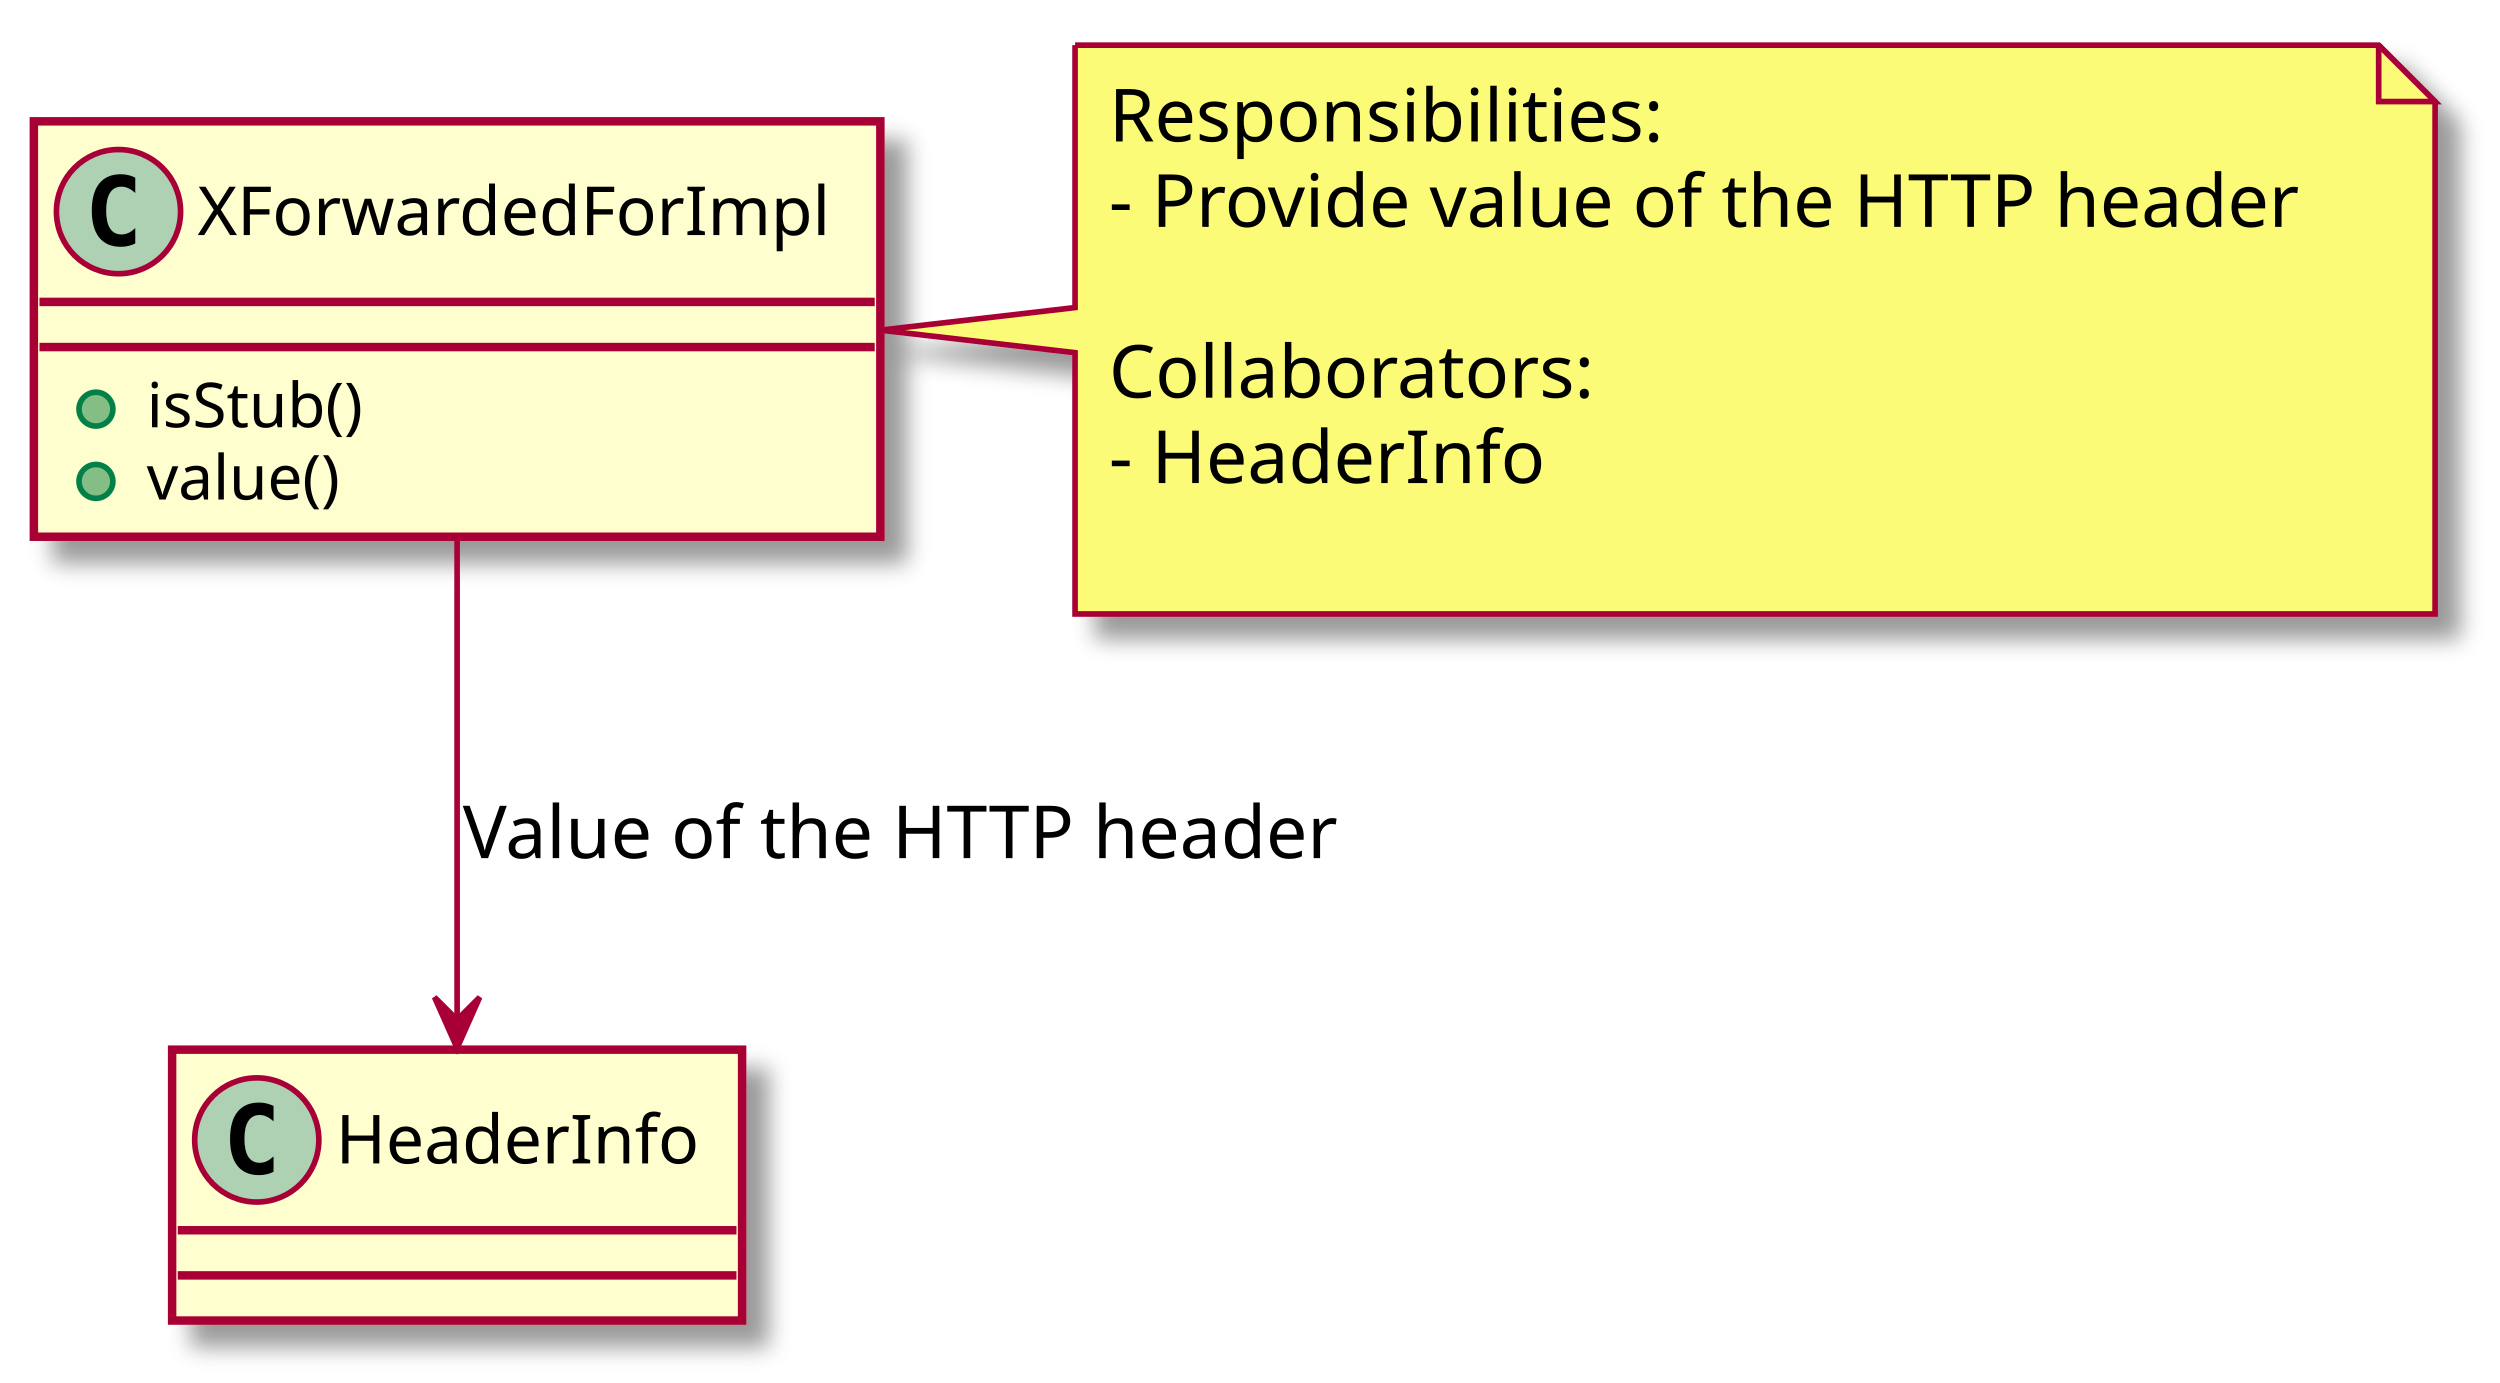
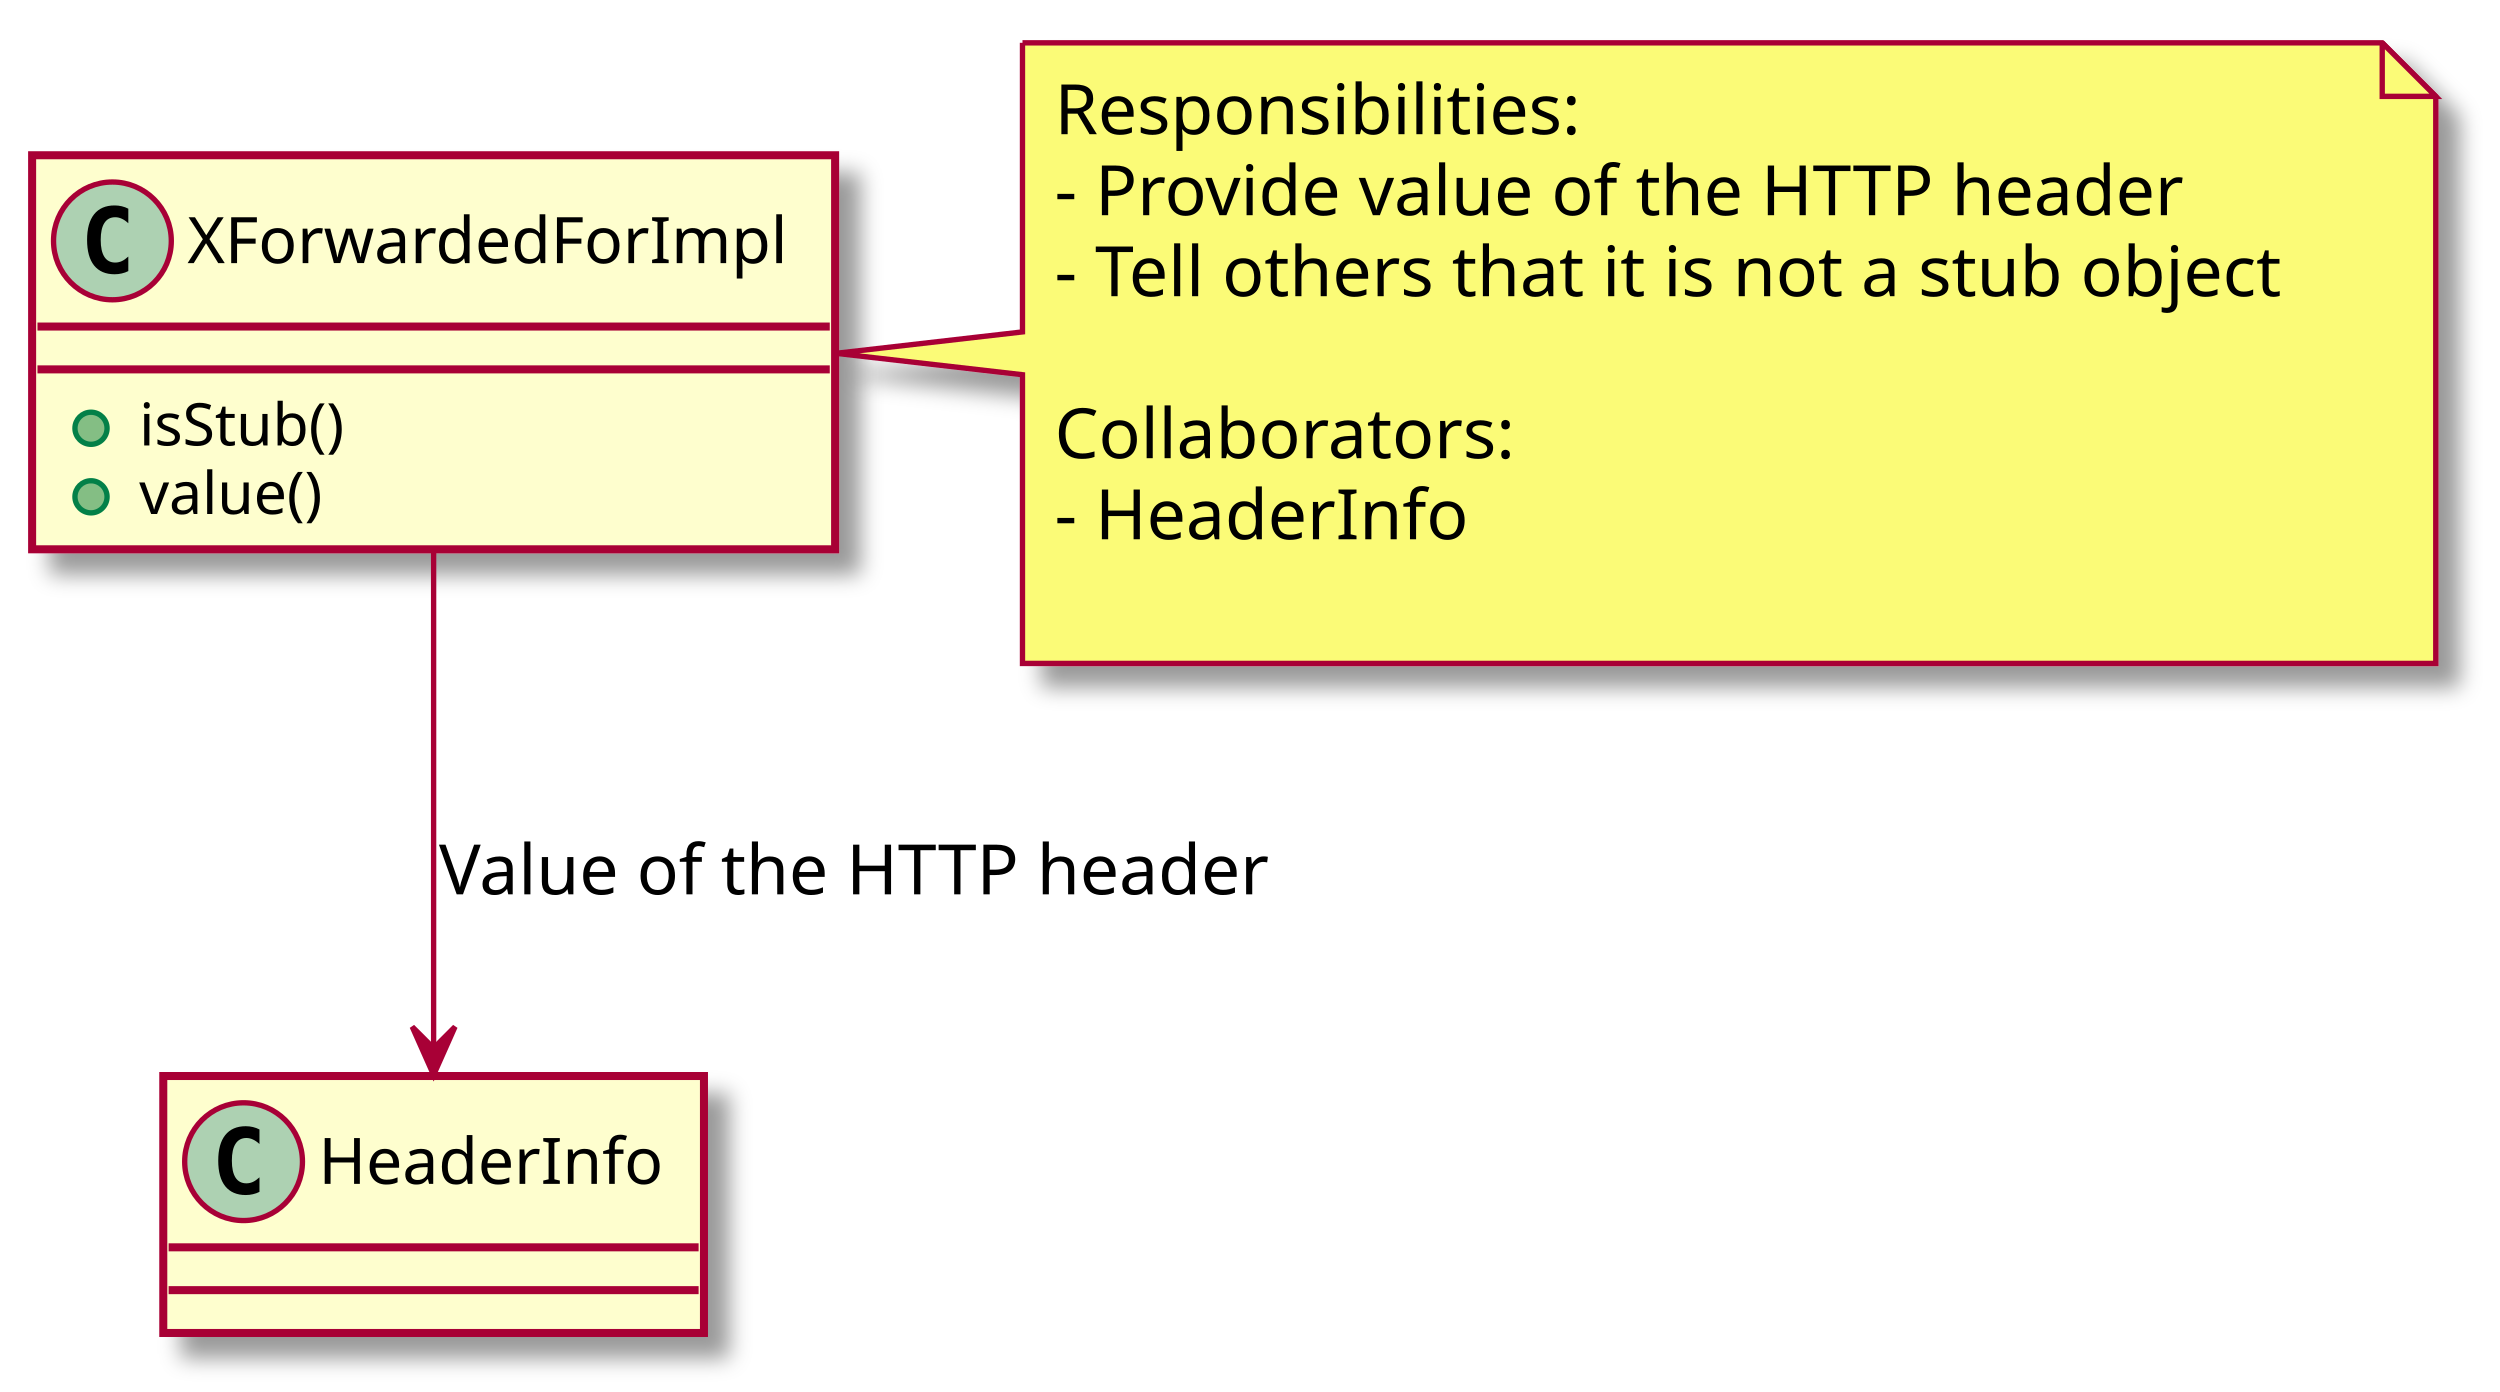
- <svg xmlns="http://www.w3.org/2000/svg" contentScriptType="application/ecmascript" contentStyleType="text/css" height="245px" preserveAspectRatio="none" style="width:443px;height:245px;" version="1.1" viewBox="0 0 443 245" width="443px" zoomAndPan="magnify">
+ <svg xmlns="http://www.w3.org/2000/svg" contentScriptType="application/ecmascript" contentStyleType="text/css" height="260px" preserveAspectRatio="none" style="width:467px;height:260px;" version="1.1" viewBox="0 0 467 260" width="467px" zoomAndPan="magnify">
  <defs>
-     <filter height="300%" id="f1t84284wg8fb8" width="300%" x="-1" y="-1">
+     <filter height="300%" id="f5w0bnins0l97" width="300%" x="-1" y="-1">
      <feGaussianBlur result="blurOut" stdDeviation="2.0" />
      <feColorMatrix in="blurOut" result="blurOut2" type="matrix" values="0 0 0 0 0 0 0 0 0 0 0 0 0 0 0 0 0 0 .4 0" />
      <feOffset dx="4.0" dy="4.0" in="blurOut2" result="blurOut3" />
      <feBlend in="SourceGraphic" in2="blurOut3" mode="normal" />
    </filter>
  </defs>
  <g>
-     <rect fill="#FEFECE" filter="url(#f1t84284wg8fb8)" height="73.609" id="XForwardedForImpl" style="stroke: #A80036; stroke-width: 1.5;" width="150" x="6" y="21.5" />
-     <ellipse cx="21" cy="37.5" fill="#ADD1B2" rx="11" ry="11" style="stroke: #A80036; stroke-width: 1.0;" />
-     <path d="M23.969,43.141 Q23.391,43.438 22.75,43.578 Q22.109,43.734 21.406,43.734 Q18.906,43.734 17.578,42.094 Q16.266,40.438 16.266,37.312 Q16.266,34.188 17.578,32.531 Q18.906,30.875 21.406,30.875 Q22.109,30.875 22.75,31.031 Q23.406,31.188 23.969,31.484 L23.969,34.203 Q23.344,33.625 22.75,33.359 Q22.156,33.078 21.531,33.078 Q20.188,33.078 19.5,34.156 Q18.812,35.219 18.812,37.312 Q18.812,39.406 19.5,40.484 Q20.188,41.547 21.531,41.547 Q22.156,41.547 22.75,41.281 Q23.344,41 23.969,40.422 L23.969,43.141 Z " />
-     <text fill="#000000" font-family="sans-serif" font-size="12" lengthAdjust="spacingAndGlyphs" textLength="118" x="35" y="41.654">XForwardedForImpl</text>
-     <line style="stroke: #A80036; stroke-width: 1.5;" x1="7" x2="155" y1="53.5" y2="53.5" />
-     <line style="stroke: #A80036; stroke-width: 1.5;" x1="7" x2="155" y1="61.5" y2="61.5" />
-     <ellipse cx="17" cy="72.5" fill="#84BE84" rx="3" ry="3" style="stroke: #038048; stroke-width: 1.0;" />
-     <text fill="#000000" font-family="sans-serif" font-size="11" lengthAdjust="spacingAndGlyphs" textLength="44" x="26" y="75.71">isStub()</text>
-     <ellipse cx="17" cy="85.305" fill="#84BE84" rx="3" ry="3" style="stroke: #038048; stroke-width: 1.0;" />
-     <text fill="#000000" font-family="sans-serif" font-size="11" lengthAdjust="spacingAndGlyphs" textLength="38" x="26" y="88.515">value()</text>
-     <rect fill="#FEFECE" filter="url(#f1t84284wg8fb8)" height="48" id="HeaderInfo" style="stroke: #A80036; stroke-width: 1.5;" width="101" x="30.5" y="186" />
-     <ellipse cx="45.5" cy="202" fill="#ADD1B2" rx="11" ry="11" style="stroke: #A80036; stroke-width: 1.0;" />
-     <path d="M48.469,207.641 Q47.891,207.938 47.25,208.078 Q46.609,208.234 45.906,208.234 Q43.406,208.234 42.078,206.594 Q40.766,204.938 40.766,201.812 Q40.766,198.688 42.078,197.031 Q43.406,195.375 45.906,195.375 Q46.609,195.375 47.25,195.531 Q47.906,195.688 48.469,195.984 L48.469,198.703 Q47.844,198.125 47.25,197.859 Q46.656,197.578 46.031,197.578 Q44.688,197.578 44,198.656 Q43.312,199.719 43.312,201.812 Q43.312,203.906 44,204.984 Q44.688,206.047 46.031,206.047 Q46.656,206.047 47.25,205.781 Q47.844,205.5 48.469,204.922 L48.469,207.641 Z " />
-     <text fill="#000000" font-family="sans-serif" font-size="12" lengthAdjust="spacingAndGlyphs" textLength="69" x="59.5" y="206.154">HeaderInfo</text>
-     <line style="stroke: #A80036; stroke-width: 1.5;" x1="31.5" x2="130.5" y1="218" y2="218" />
-     <line style="stroke: #A80036; stroke-width: 1.5;" x1="31.5" x2="130.5" y1="226" y2="226" />
-     <path d="M190.5,8 L190.5,54.5 L156.02,58.5 L190.5,62.5 L190.5,108.797 A0,0 0 0 0 190.5,108.797 L431.5,108.797 A0,0 0 0 0 431.5,108.797 L431.5,18 L421.5,8 L190.5,8 A0,0 0 0 0 190.5,8 " fill="#FBFB77" filter="url(#f1t84284wg8fb8)" style="stroke: #A80036; stroke-width: 1.0;" />
-     <path d="M421.5,8 L421.5,18 L431.5,18 L421.5,8 " fill="#FBFB77" style="stroke: #A80036; stroke-width: 1.0;" />
-     <text fill="#000000" font-family="sans-serif" font-size="13" lengthAdjust="spacingAndGlyphs" textLength="101" x="196.5" y="25.067">Responsibilities:</text>
-     <text fill="#000000" font-family="sans-serif" font-size="13" lengthAdjust="spacingAndGlyphs" textLength="220" x="196.5" y="40.2">- Provide value of the HTTP header</text>
-     <text fill="#000000" font-family="sans-serif" font-size="13" lengthAdjust="spacingAndGlyphs" textLength="0" x="200.5" y="55.333" />
-     <text fill="#000000" font-family="sans-serif" font-size="13" lengthAdjust="spacingAndGlyphs" textLength="89" x="196.5" y="70.465">Collaborators:</text>
-     <text fill="#000000" font-family="sans-serif" font-size="13" lengthAdjust="spacingAndGlyphs" textLength="79" x="196.5" y="85.598">- HeaderInfo</text>
-     <text fill="#000000" font-family="sans-serif" font-size="13" lengthAdjust="spacingAndGlyphs" textLength="0" x="200.5" y="100.731" />
-     <path d="M81,95.69 C81,121.72 81,156.34 81,180.43 " fill="none" id="XForwardedForImpl-&gt;HeaderInfo" style="stroke: #A80036; stroke-width: 1.0;" />
-     <polygon fill="#A80036" points="81,185.71,85,176.71,81,180.71,77,176.71,81,185.71" style="stroke: #A80036; stroke-width: 1.0;" />
-     <text fill="#000000" font-family="sans-serif" font-size="13" lengthAdjust="spacingAndGlyphs" textLength="162" x="82" y="152.067">Value of the HTTP header</text>
+     <rect fill="#FEFECE" filter="url(#f5w0bnins0l97)" height="73.609" id="XForwardedForImpl" style="stroke: #A80036; stroke-width: 1.5;" width="150" x="6" y="29" />
+     <ellipse cx="21" cy="45" fill="#ADD1B2" rx="11" ry="11" style="stroke: #A80036; stroke-width: 1.0;" />
+     <path d="M23.969,50.641 Q23.391,50.938 22.75,51.078 Q22.109,51.234 21.406,51.234 Q18.906,51.234 17.578,49.594 Q16.266,47.938 16.266,44.812 Q16.266,41.688 17.578,40.031 Q18.906,38.375 21.406,38.375 Q22.109,38.375 22.75,38.531 Q23.406,38.688 23.969,38.984 L23.969,41.703 Q23.344,41.125 22.75,40.859 Q22.156,40.578 21.531,40.578 Q20.188,40.578 19.5,41.656 Q18.812,42.719 18.812,44.812 Q18.812,46.906 19.5,47.984 Q20.188,49.047 21.531,49.047 Q22.156,49.047 22.75,48.781 Q23.344,48.5 23.969,47.922 L23.969,50.641 Z " />
+     <text fill="#000000" font-family="sans-serif" font-size="12" lengthAdjust="spacingAndGlyphs" textLength="118" x="35" y="49.154">XForwardedForImpl</text>
+     <line style="stroke: #A80036; stroke-width: 1.5;" x1="7" x2="155" y1="61" y2="61" />
+     <line style="stroke: #A80036; stroke-width: 1.5;" x1="7" x2="155" y1="69" y2="69" />
+     <ellipse cx="17" cy="80" fill="#84BE84" rx="3" ry="3" style="stroke: #038048; stroke-width: 1.0;" />
+     <text fill="#000000" font-family="sans-serif" font-size="11" lengthAdjust="spacingAndGlyphs" textLength="44" x="26" y="83.21">isStub()</text>
+     <ellipse cx="17" cy="92.805" fill="#84BE84" rx="3" ry="3" style="stroke: #038048; stroke-width: 1.0;" />
+     <text fill="#000000" font-family="sans-serif" font-size="11" lengthAdjust="spacingAndGlyphs" textLength="38" x="26" y="96.015">value()</text>
+     <rect fill="#FEFECE" filter="url(#f5w0bnins0l97)" height="48" id="HeaderInfo" style="stroke: #A80036; stroke-width: 1.5;" width="101" x="30.5" y="201" />
+     <ellipse cx="45.5" cy="217" fill="#ADD1B2" rx="11" ry="11" style="stroke: #A80036; stroke-width: 1.0;" />
+     <path d="M48.469,222.641 Q47.891,222.938 47.25,223.078 Q46.609,223.234 45.906,223.234 Q43.406,223.234 42.078,221.594 Q40.766,219.938 40.766,216.812 Q40.766,213.688 42.078,212.031 Q43.406,210.375 45.906,210.375 Q46.609,210.375 47.25,210.531 Q47.906,210.688 48.469,210.984 L48.469,213.703 Q47.844,213.125 47.25,212.859 Q46.656,212.578 46.031,212.578 Q44.688,212.578 44,213.656 Q43.312,214.719 43.312,216.812 Q43.312,218.906 44,219.984 Q44.688,221.047 46.031,221.047 Q46.656,221.047 47.25,220.781 Q47.844,220.5 48.469,219.922 L48.469,222.641 Z " />
+     <text fill="#000000" font-family="sans-serif" font-size="12" lengthAdjust="spacingAndGlyphs" textLength="69" x="59.5" y="221.154">HeaderInfo</text>
+     <line style="stroke: #A80036; stroke-width: 1.5;" x1="31.5" x2="130.5" y1="233" y2="233" />
+     <line style="stroke: #A80036; stroke-width: 1.5;" x1="31.5" x2="130.5" y1="241" y2="241" />
+     <path d="M191,8 L191,62 L156.15,66 L191,70 L191,123.93 A0,0 0 0 0 191,123.93 L455,123.93 A0,0 0 0 0 455,123.93 L455,18 L445,8 L191,8 A0,0 0 0 0 191,8 " fill="#FBFB77" filter="url(#f5w0bnins0l97)" style="stroke: #A80036; stroke-width: 1.0;" />
+     <path d="M445,8 L445,18 L455,18 L445,8 " fill="#FBFB77" style="stroke: #A80036; stroke-width: 1.0;" />
+     <text fill="#000000" font-family="sans-serif" font-size="13" lengthAdjust="spacingAndGlyphs" textLength="101" x="197" y="25.067">Responsibilities:</text>
+     <text fill="#000000" font-family="sans-serif" font-size="13" lengthAdjust="spacingAndGlyphs" textLength="220" x="197" y="40.2">- Provide value of the HTTP header</text>
+     <text fill="#000000" font-family="sans-serif" font-size="13" lengthAdjust="spacingAndGlyphs" textLength="243" x="197" y="55.333">- Tell others that it is not a stub object</text>
+     <text fill="#000000" font-family="sans-serif" font-size="13" lengthAdjust="spacingAndGlyphs" textLength="0" x="201" y="70.465" />
+     <text fill="#000000" font-family="sans-serif" font-size="13" lengthAdjust="spacingAndGlyphs" textLength="89" x="197" y="85.598">Collaborators:</text>
+     <text fill="#000000" font-family="sans-serif" font-size="13" lengthAdjust="spacingAndGlyphs" textLength="79" x="197" y="100.731">- HeaderInfo</text>
+     <text fill="#000000" font-family="sans-serif" font-size="13" lengthAdjust="spacingAndGlyphs" textLength="0" x="201" y="115.864" />
+     <path d="M81,103.02 C81,131.2 81,169.82 81,195.78 " fill="none" id="XForwardedForImpl-&gt;HeaderInfo" style="stroke: #A80036; stroke-width: 1.0;" />
+     <polygon fill="#A80036" points="81,200.8,85,191.8,81,195.8,77,191.8,81,200.8" style="stroke: #A80036; stroke-width: 1.0;" />
+     <text fill="#000000" font-family="sans-serif" font-size="13" lengthAdjust="spacingAndGlyphs" textLength="162" x="82" y="167.067">Value of the HTTP header</text>
  </g>
</svg>
